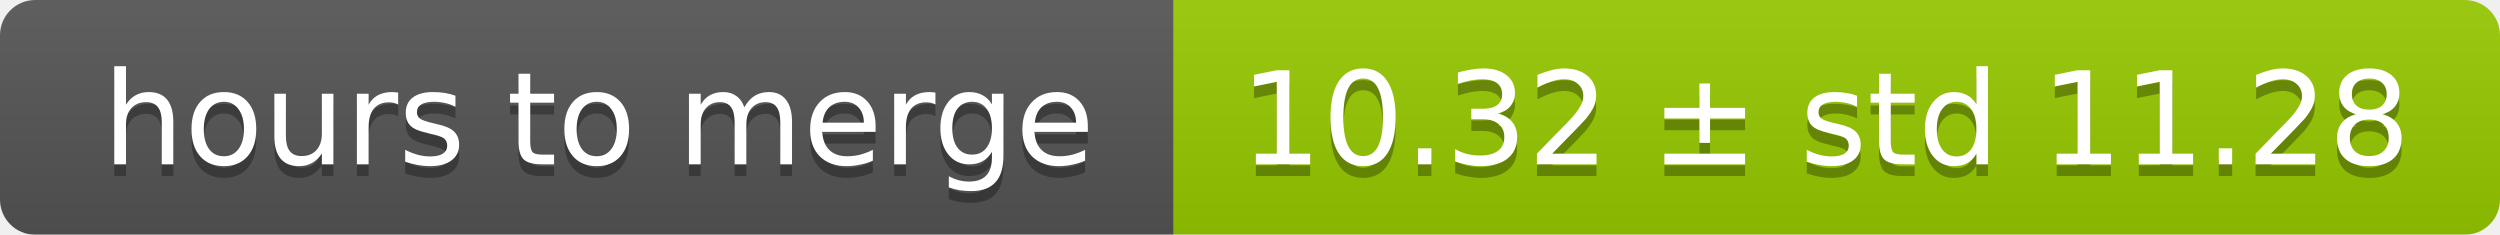
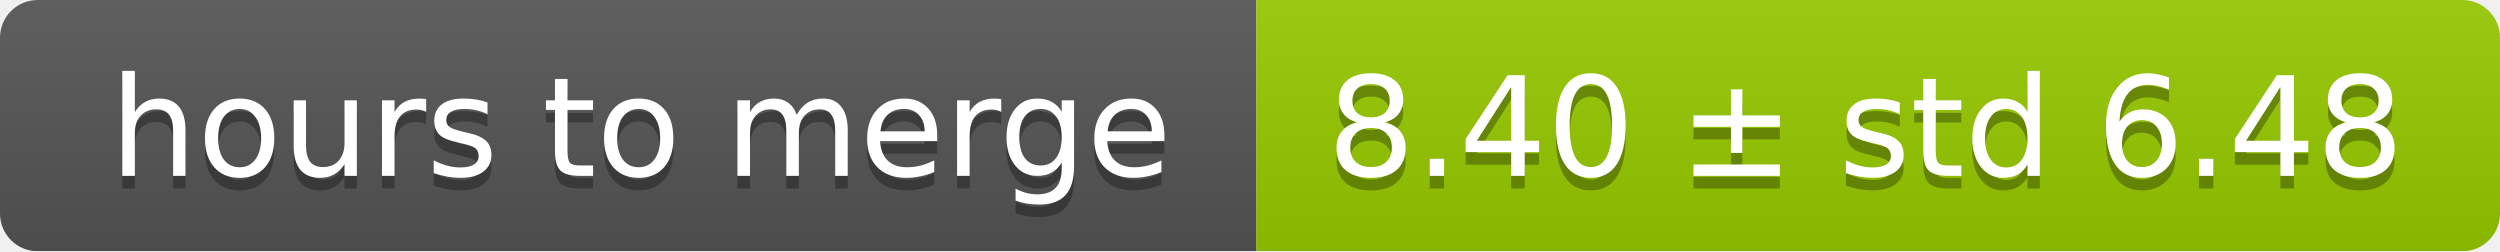
- <svg xmlns="http://www.w3.org/2000/svg" width="213" height="20">
+ <svg xmlns="http://www.w3.org/2000/svg" width="199" height="20">
  <linearGradient id="smooth" x2="0" y2="100%">
    <stop offset="0" stop-color="#bbb" stop-opacity=".1" />
    <stop offset="1" stop-opacity=".1" />
  </linearGradient>
  <mask id="round">
-     <rect width="213" height="20" rx="3" fill="#fff" />
+     <rect width="199" height="20" rx="3" fill="#fff" />
  </mask>
  <g mask="url(#round)">
    <rect width="100" height="20" fill="#555" />
-     <rect x="100" width="113" height="20" fill="#97ca00" />
-     <rect width="213" height="20" fill="url(#smooth)" />
+     <rect x="100" width="99" height="20" fill="#97ca00" />
+     <rect width="199" height="20" fill="url(#smooth)" />
  </g>
  <g fill="#fff" text-anchor="middle" font-family="DejaVu Sans,Verdana,Geneva,sans-serif" font-size="11">
    <text x="51" y="15" fill="#010101" fill-opacity=".3">hours to merge</text>
    <text x="51" y="14">hours to merge</text>
-     <text x="155.5" y="15" fill="#010101" fill-opacity=".3">10.32 ± std 11.28</text>
-     <text x="155.5" y="14">10.32 ± std 11.28</text>
+     <text x="148.5" y="15" fill="#010101" fill-opacity=".3">8.40 ± std 6.48</text>
+     <text x="148.5" y="14">8.40 ± std 6.48</text>
  </g>
</svg>
